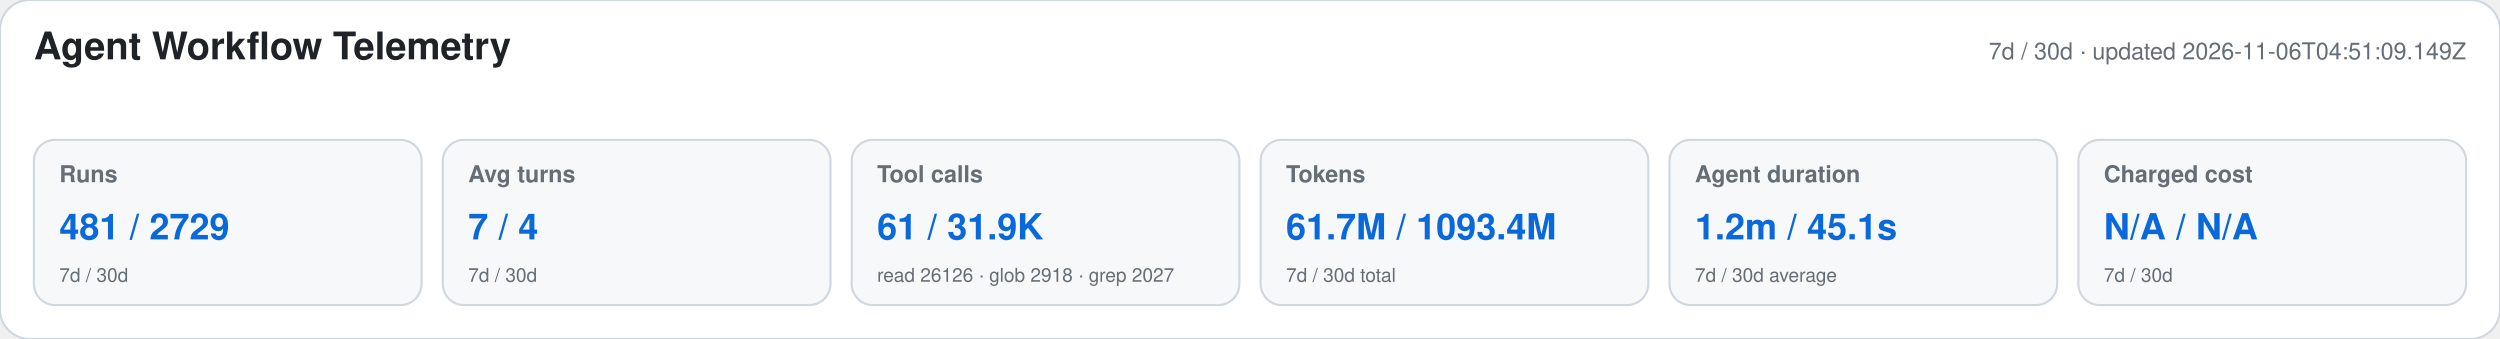
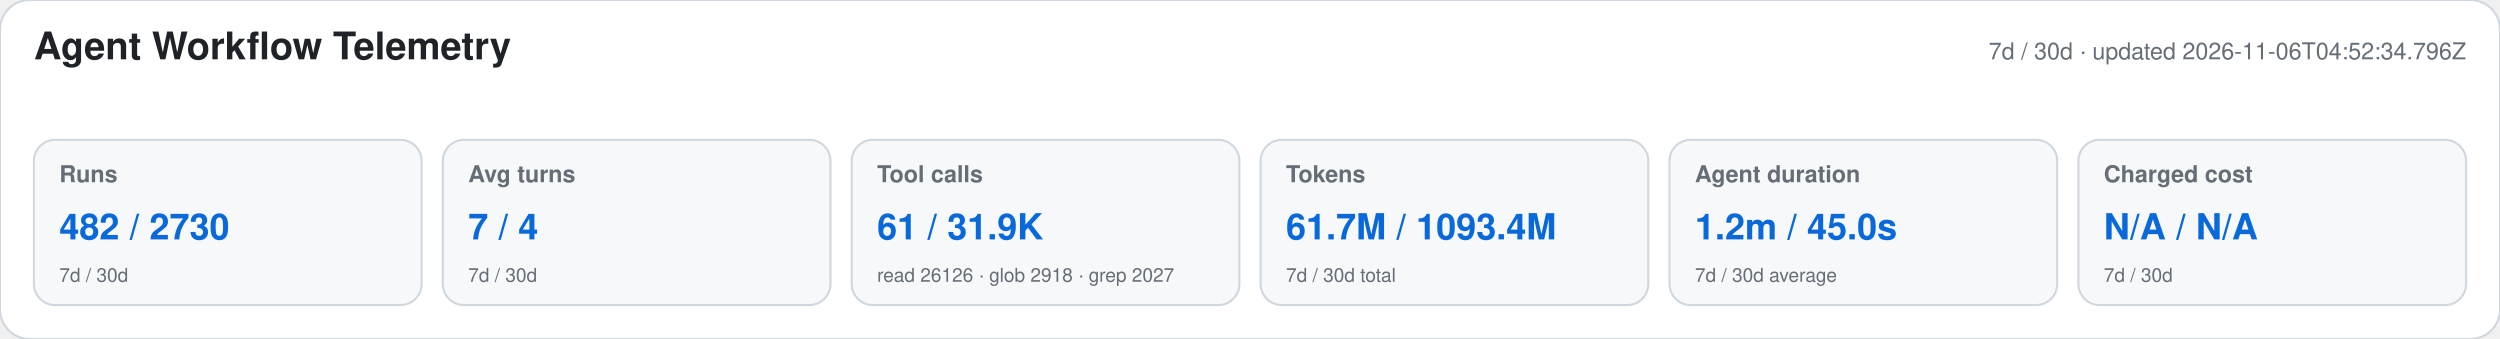
<svg xmlns="http://www.w3.org/2000/svg" width="1180" height="160" viewBox="0 0 1180 160" role="img" aria-labelledby="title desc">
  <style>text{font-family:-apple-system,BlinkMacSystemFont,"Segoe UI",Helvetica,Arial,sans-serif}.heading{font-size:18px;font-weight:650;fill:#1f2328}.meta,.label,.secondary{fill:#656d76}.meta,.label{font-size:11px}.label{font-weight:600}.primary{font-size:17px;font-weight:700;fill:#0969da}.secondary{font-size:9px}</style>
  <rect width="1180" height="160" rx="14" fill="#ffffff" stroke="#d0d7de" />
  <text x="16" y="28" class="heading">Agent Workflow Telemetry</text>
-   <text x="1164" y="28" text-anchor="end" class="meta">7d / 30d · updated 2026-11-06T04:51:09.149Z</text>
+   <text x="1164" y="28" text-anchor="end" class="meta">7d / 30d · updated 2026-11-06T04:52:34.796Z</text>
  <g>
    <rect x="16" y="66" width="183" height="78" rx="10" fill="#f6f8fa" stroke="#d0d7de" />
    <text x="28" y="86" class="label">Runs</text>
-     <text x="28" y="113" class="primary">481 / 2729</text>
+     <text x="28" y="113" class="primary">482 / 2730</text>
    <text x="28" y="133" class="secondary">7d / 30d</text>
  </g>
  <g>
    <rect x="209" y="66" width="183" height="78" rx="10" fill="#f6f8fa" stroke="#d0d7de" />
    <text x="221" y="86" class="label">Avg turns</text>
    <text x="221" y="113" class="primary">7 / 4</text>
    <text x="221" y="133" class="secondary">7d / 30d</text>
  </g>
  <g>
    <rect x="402" y="66" width="183" height="78" rx="10" fill="#f6f8fa" stroke="#d0d7de" />
    <text x="414" y="86" class="label">Tool calls</text>
    <text x="414" y="113" class="primary">61 / 31.9K</text>
    <text x="414" y="133" class="secondary">read 26126 · glob 2918 · grep 2027</text>
  </g>
  <g>
    <rect x="595" y="66" width="183" height="78" rx="10" fill="#f6f8fa" stroke="#d0d7de" />
    <text x="607" y="86" class="label">Tokens</text>
    <text x="607" y="113" class="primary">61.7M / 1093.4M</text>
    <text x="607" y="133" class="secondary">7d / 30d total</text>
  </g>
  <g>
    <rect x="788" y="66" width="183" height="78" rx="10" fill="#f6f8fa" stroke="#d0d7de" />
    <text x="800" y="86" class="label">Agent duration</text>
-     <text x="800" y="113" class="primary">1.2m / 45.1s</text>
+     <text x="800" y="113" class="primary">1.2m / 45.0s</text>
    <text x="800" y="133" class="secondary">7d / 30d average</text>
  </g>
  <g>
    <rect x="981" y="66" width="183" height="78" rx="10" fill="#f6f8fa" stroke="#d0d7de" />
    <text x="993" y="86" class="label">Charged cost</text>
    <text x="993" y="113" class="primary">N/A / N/A</text>
    <text x="993" y="133" class="secondary">7d / 30d</text>
  </g>
</svg>
